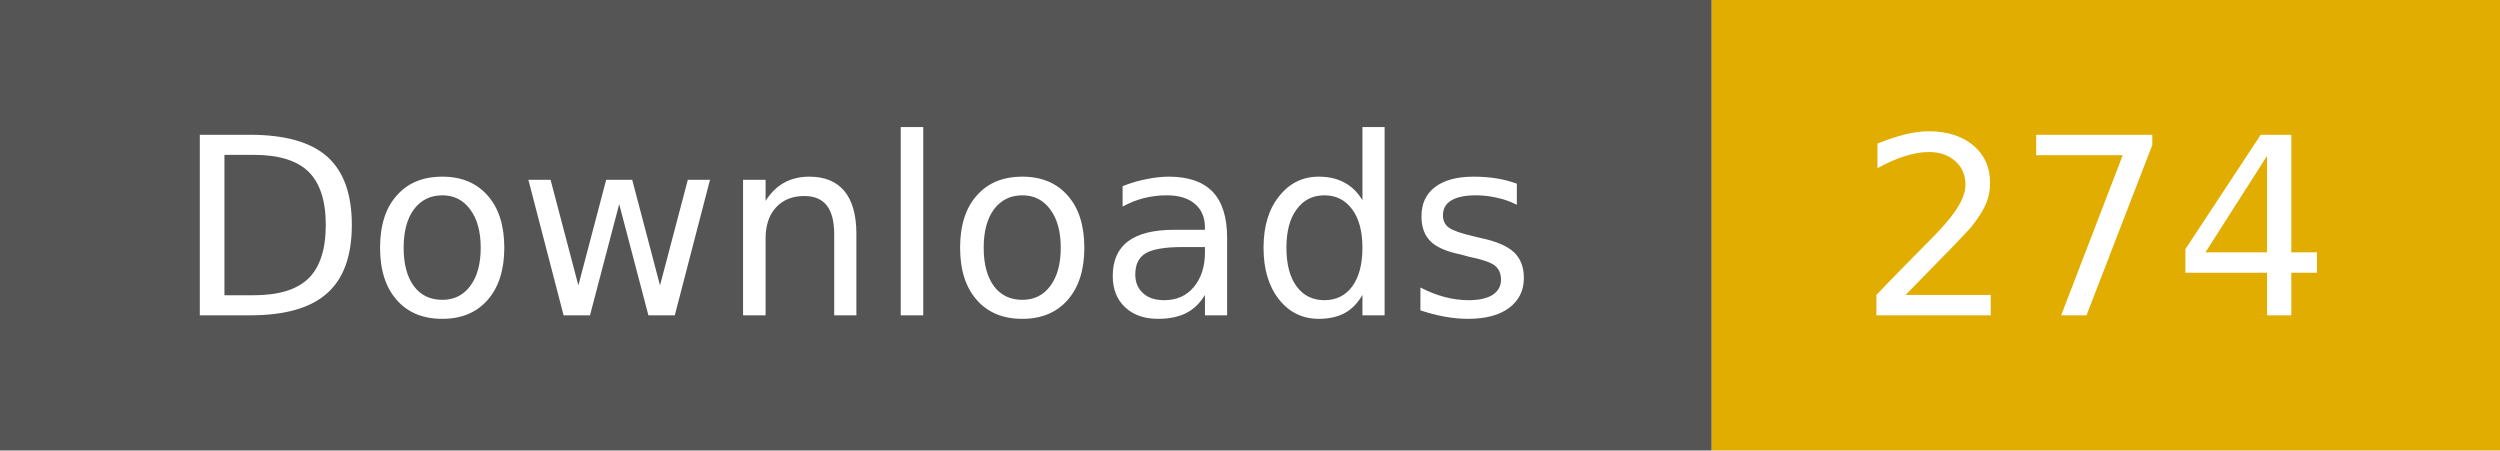
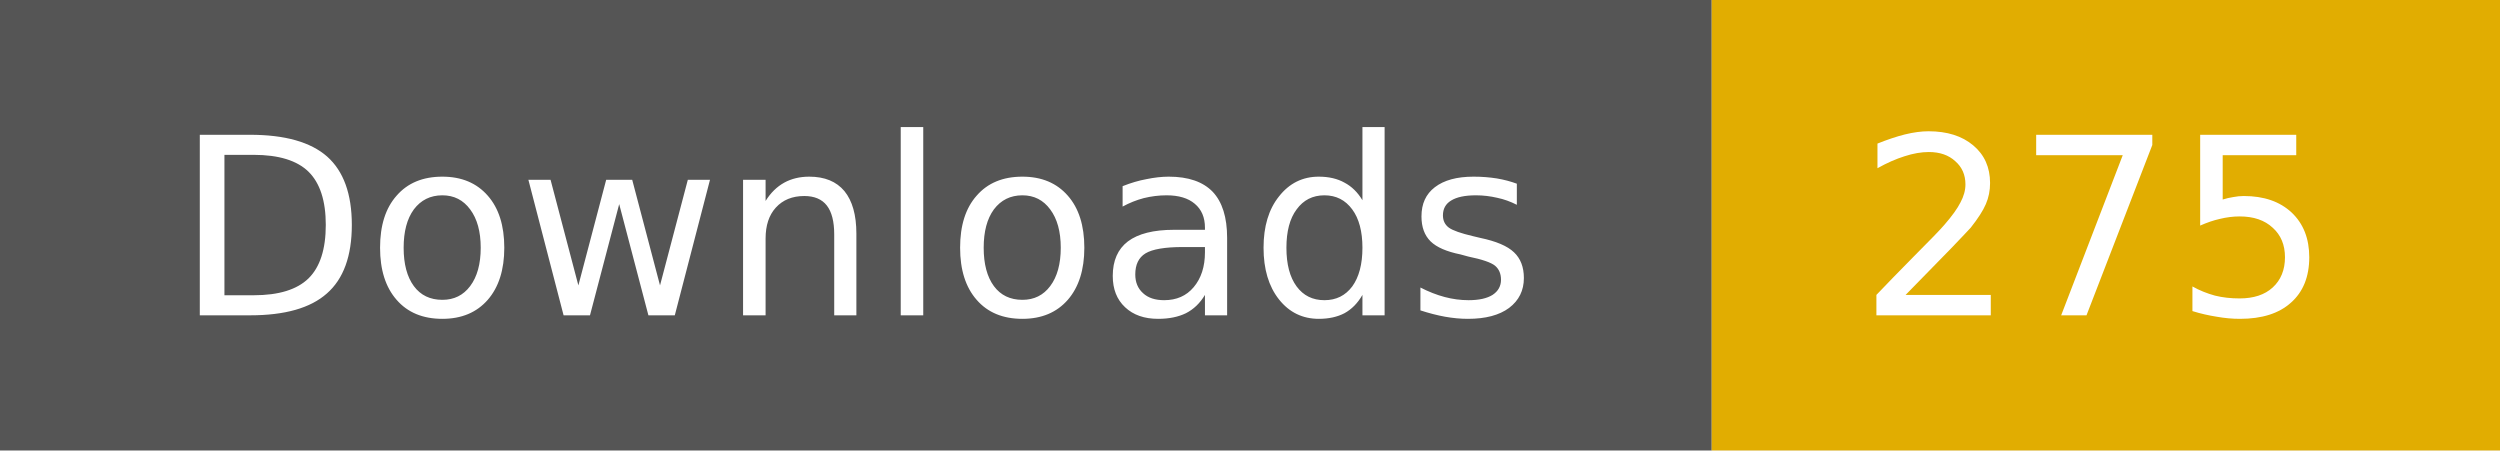
- <svg xmlns="http://www.w3.org/2000/svg" width="111" height="20" role="img" aria-label="Downloads: 274">
+ <svg xmlns="http://www.w3.org/2000/svg" width="111" height="20" role="img" aria-label="Downloads: 275">
  <rect width="76" height="20" fill="#555" />
  <rect x="76" width="35" height="20" fill="#e1ad01" />
  <g fill="#fff" text-anchor="middle" font-family="Verdana,Geneva,DejaVu Sans,sans-serif" font-size="11">
    <text x="38" y="14">Downloads</text>
-     <text x="93" y="14">274</text>
+     <text x="93" y="14">275</text>
  </g>
</svg>
